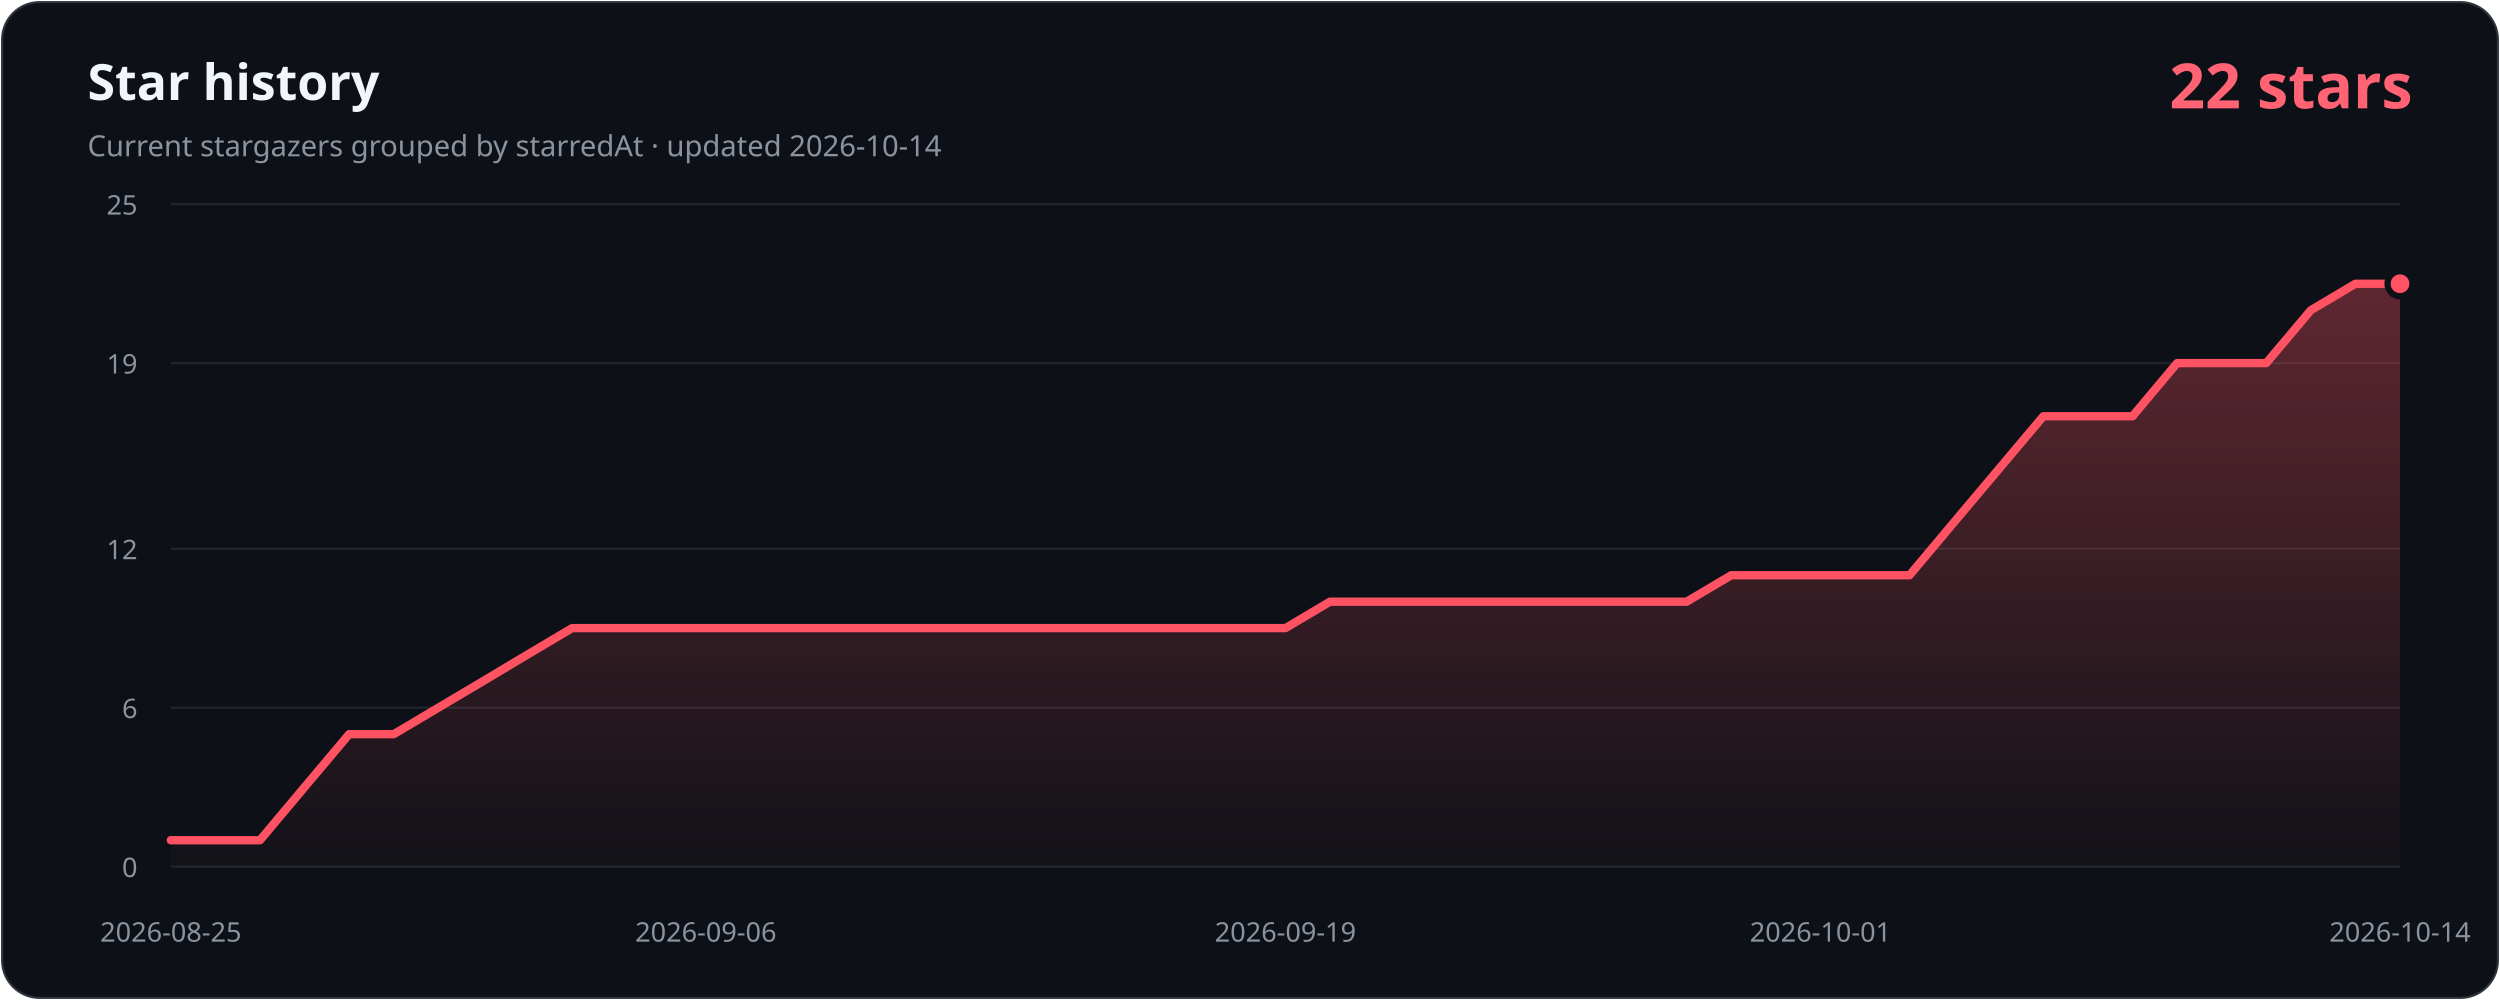
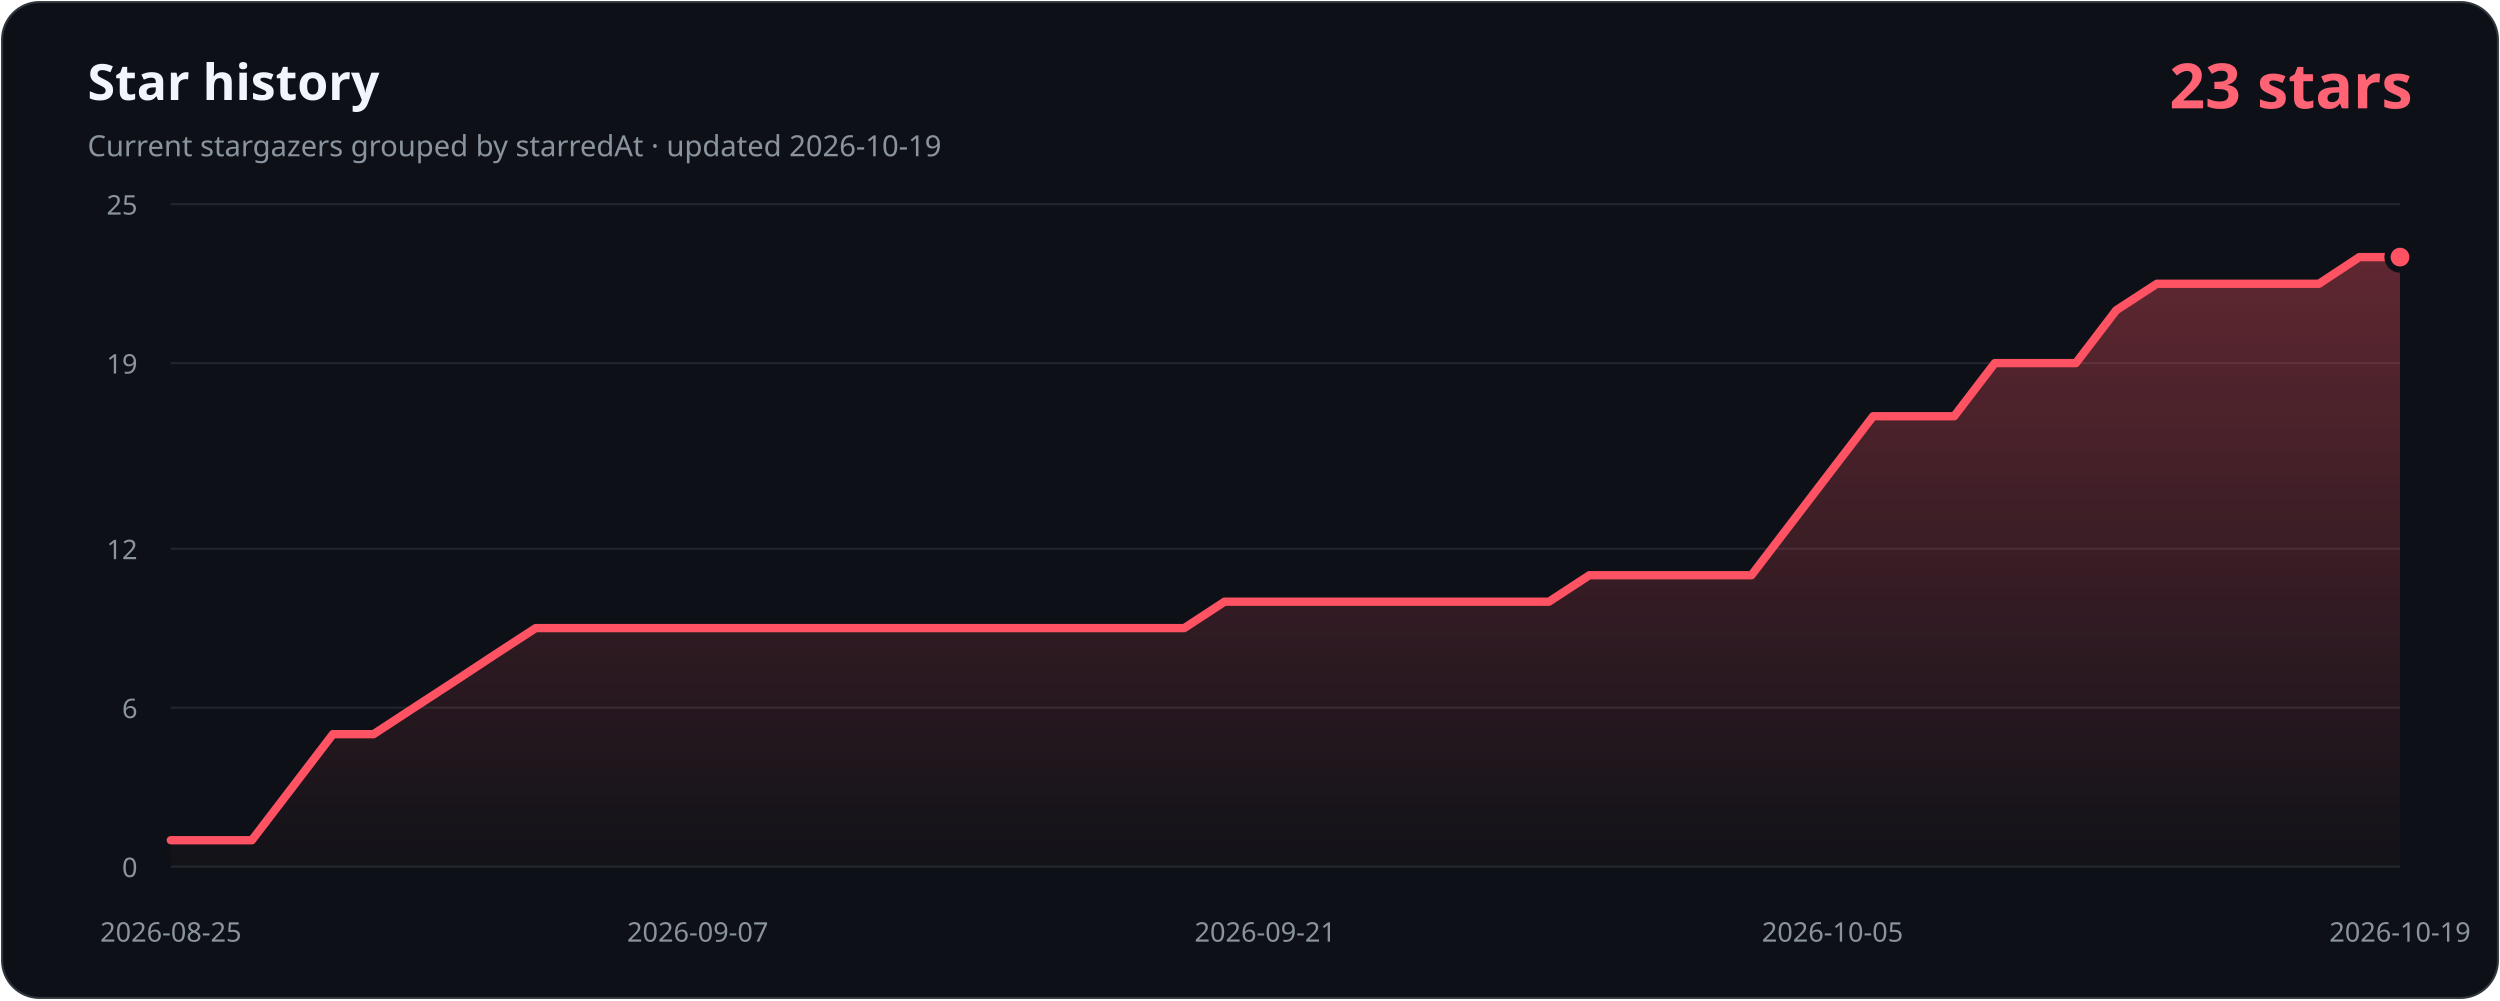
- <svg xmlns="http://www.w3.org/2000/svg" width="1200" height="480" viewBox="0 0 1200 480" role="img" aria-labelledby="title description" data-history-hash="3e7b21e1f2d50e01fb72">
+ <svg xmlns="http://www.w3.org/2000/svg" width="1200" height="480" viewBox="0 0 1200 480" role="img" aria-labelledby="title description" data-history-hash="05d7516a991a111b71d7">
  <defs>
    <linearGradient id="area" x1="0" y1="0" x2="0" y2="1">
      <stop offset="0" stop-color="#ff5263" stop-opacity="0.34" />
      <stop offset="1" stop-color="#ff5263" stop-opacity="0.02" />
    </linearGradient>
  </defs>
  <rect x="1" y="1" width="1198" height="478" rx="18" fill="#0d1117" stroke="#30363d" />
  <text x="42" y="48" fill="#f0f6fc" font-family="Segoe UI, sans-serif" font-size="24" font-weight="700">Star history</text>
-   <text x="42" y="75" fill="#8b949e" font-family="Segoe UI, sans-serif" font-size="14">Current stargazers grouped by starredAt · updated 2026-10-14</text>
-   <text x="1158" y="52" fill="#ff6374" font-family="Segoe UI, sans-serif" font-size="30" font-weight="700" text-anchor="end">22 stars</text>
+   <text x="42" y="75" fill="#8b949e" font-family="Segoe UI, sans-serif" font-size="14">Current stargazers grouped by starredAt · updated 2026-10-19</text>
+   <text x="1158" y="52" fill="#ff6374" font-family="Segoe UI, sans-serif" font-size="30" font-weight="700" text-anchor="end">23 stars</text>
  <g font-family="Segoe UI, sans-serif" font-size="13">
    <line class="grid" x1="82" y1="416.0" x2="1152" y2="416.0" />
    <text class="axis" x="66" y="421.0" text-anchor="end">0</text>
    <line class="grid" x1="82" y1="339.7" x2="1152" y2="339.7" />
    <text class="axis" x="66" y="344.7" text-anchor="end">6</text>
    <line class="grid" x1="82" y1="263.4" x2="1152" y2="263.4" />
    <text class="axis" x="66" y="268.4" text-anchor="end">12</text>
    <line class="grid" x1="82" y1="174.3" x2="1152" y2="174.3" />
    <text class="axis" x="66" y="179.3" text-anchor="end">19</text>
    <line class="grid" x1="82" y1="98.0" x2="1152" y2="98.0" />
    <text class="axis" x="66" y="103.0" text-anchor="end">25</text>
    <text class="axis" x="82.0" y="452" text-anchor="middle">2026-08-25</text>
-     <text class="axis" x="338.8" y="452" text-anchor="middle">2026-09-06</text>
-     <text class="axis" x="617.0" y="452" text-anchor="middle">2026-09-19</text>
-     <text class="axis" x="873.8" y="452" text-anchor="middle">2026-10-01</text>
-     <text class="axis" x="1152.0" y="452" text-anchor="middle">2026-10-14</text>
+     <text class="axis" x="334.9" y="452" text-anchor="middle">2026-09-07</text>
+     <text class="axis" x="607.3" y="452" text-anchor="middle">2026-09-21</text>
+     <text class="axis" x="879.6" y="452" text-anchor="middle">2026-10-05</text>
+     <text class="axis" x="1152.0" y="452" text-anchor="middle">2026-10-19</text>
  </g>
-   <path d="M 82,416 L 82.0,403.3 L 103.4,403.3 L 124.8,403.3 L 146.2,377.8 L 167.6,352.4 L 189.0,352.4 L 210.4,339.7 L 231.8,327.0 L 253.2,314.2 L 274.6,301.5 L 296.0,301.5 L 317.4,301.5 L 338.8,301.5 L 360.2,301.5 L 381.6,301.5 L 403.0,301.5 L 424.4,301.5 L 445.8,301.5 L 467.2,301.5 L 488.6,301.5 L 510.0,301.5 L 531.4,301.5 L 552.8,301.5 L 574.2,301.5 L 595.6,301.5 L 617.0,301.5 L 638.4,288.8 L 659.8,288.8 L 681.2,288.8 L 702.6,288.8 L 724.0,288.8 L 745.4,288.8 L 766.8,288.8 L 788.2,288.8 L 809.6,288.8 L 831.0,276.1 L 852.4,276.1 L 873.8,276.1 L 895.2,276.1 L 916.6,276.1 L 938.0,250.6 L 959.4,225.2 L 980.8,199.8 L 1002.2,199.8 L 1023.6,199.8 L 1045.0,174.3 L 1066.4,174.3 L 1087.8,174.3 L 1109.2,148.9 L 1130.6,136.2 L 1152.0,136.2 L 1152,416 Z" fill="url(#area)" />
-   <polyline points="82.0,403.3 103.4,403.3 124.8,403.3 146.2,377.8 167.6,352.4 189.0,352.4 210.4,339.7 231.8,327.0 253.2,314.2 274.6,301.5 296.0,301.5 317.4,301.5 338.8,301.5 360.2,301.5 381.6,301.5 403.0,301.5 424.4,301.5 445.8,301.5 467.2,301.5 488.6,301.5 510.0,301.5 531.4,301.5 552.8,301.5 574.2,301.5 595.6,301.5 617.0,301.5 638.4,288.8 659.8,288.8 681.2,288.8 702.6,288.8 724.0,288.8 745.4,288.8 766.8,288.8 788.2,288.8 809.6,288.8 831.0,276.1 852.4,276.1 873.8,276.1 895.2,276.1 916.6,276.1 938.0,250.6 959.4,225.2 980.8,199.8 1002.2,199.8 1023.6,199.8 1045.0,174.3 1066.4,174.3 1087.8,174.3 1109.2,148.9 1130.6,136.2 1152.0,136.2" fill="none" stroke="#ff5263" stroke-width="4" stroke-linecap="round" stroke-linejoin="round" />
-   <circle cx="1152.0" cy="136.2" r="6" fill="#ff5263" stroke="#0d1117" stroke-width="3" />
+   <path d="M 82,416 L 82.0,403.3 L 101.5,403.3 L 120.9,403.3 L 140.4,377.8 L 159.8,352.4 L 179.3,352.4 L 198.7,339.7 L 218.2,327.0 L 237.6,314.2 L 257.1,301.5 L 276.5,301.5 L 296.0,301.5 L 315.5,301.5 L 334.9,301.5 L 354.4,301.5 L 373.8,301.5 L 393.3,301.5 L 412.7,301.5 L 432.2,301.5 L 451.6,301.5 L 471.1,301.5 L 490.5,301.5 L 510.0,301.5 L 529.5,301.5 L 548.9,301.5 L 568.4,301.5 L 587.8,288.8 L 607.3,288.8 L 626.7,288.8 L 646.2,288.8 L 665.6,288.8 L 685.1,288.8 L 704.5,288.8 L 724.0,288.8 L 743.5,288.8 L 762.9,276.1 L 782.4,276.1 L 801.8,276.1 L 821.3,276.1 L 840.7,276.1 L 860.2,250.6 L 879.6,225.2 L 899.1,199.8 L 918.5,199.8 L 938.0,199.8 L 957.5,174.3 L 976.9,174.3 L 996.4,174.3 L 1015.8,148.9 L 1035.3,136.2 L 1054.7,136.2 L 1074.2,136.2 L 1093.6,136.2 L 1113.1,136.2 L 1132.5,123.4 L 1152.0,123.4 L 1152,416 Z" fill="url(#area)" />
+   <polyline points="82.0,403.3 101.5,403.3 120.9,403.3 140.4,377.8 159.8,352.4 179.3,352.4 198.7,339.7 218.2,327.0 237.6,314.2 257.1,301.5 276.5,301.5 296.0,301.5 315.5,301.5 334.9,301.5 354.4,301.5 373.8,301.5 393.3,301.5 412.7,301.5 432.2,301.5 451.6,301.5 471.1,301.5 490.5,301.5 510.0,301.5 529.5,301.5 548.9,301.5 568.4,301.5 587.8,288.8 607.3,288.8 626.7,288.8 646.2,288.8 665.6,288.8 685.1,288.8 704.5,288.8 724.0,288.8 743.5,288.8 762.9,276.1 782.4,276.1 801.8,276.1 821.3,276.1 840.7,276.1 860.2,250.6 879.6,225.2 899.1,199.8 918.5,199.8 938.0,199.8 957.5,174.3 976.9,174.3 996.4,174.3 1015.8,148.9 1035.3,136.2 1054.7,136.2 1074.2,136.2 1093.6,136.2 1113.1,136.2 1132.5,123.4 1152.0,123.4" fill="none" stroke="#ff5263" stroke-width="4" stroke-linecap="round" stroke-linejoin="round" />
+   <circle cx="1152.0" cy="123.4" r="6" fill="#ff5263" stroke="#0d1117" stroke-width="3" />
  <style>.grid{stroke:#21262d;stroke-width:1}.axis{fill:#8b949e}</style>
</svg>
